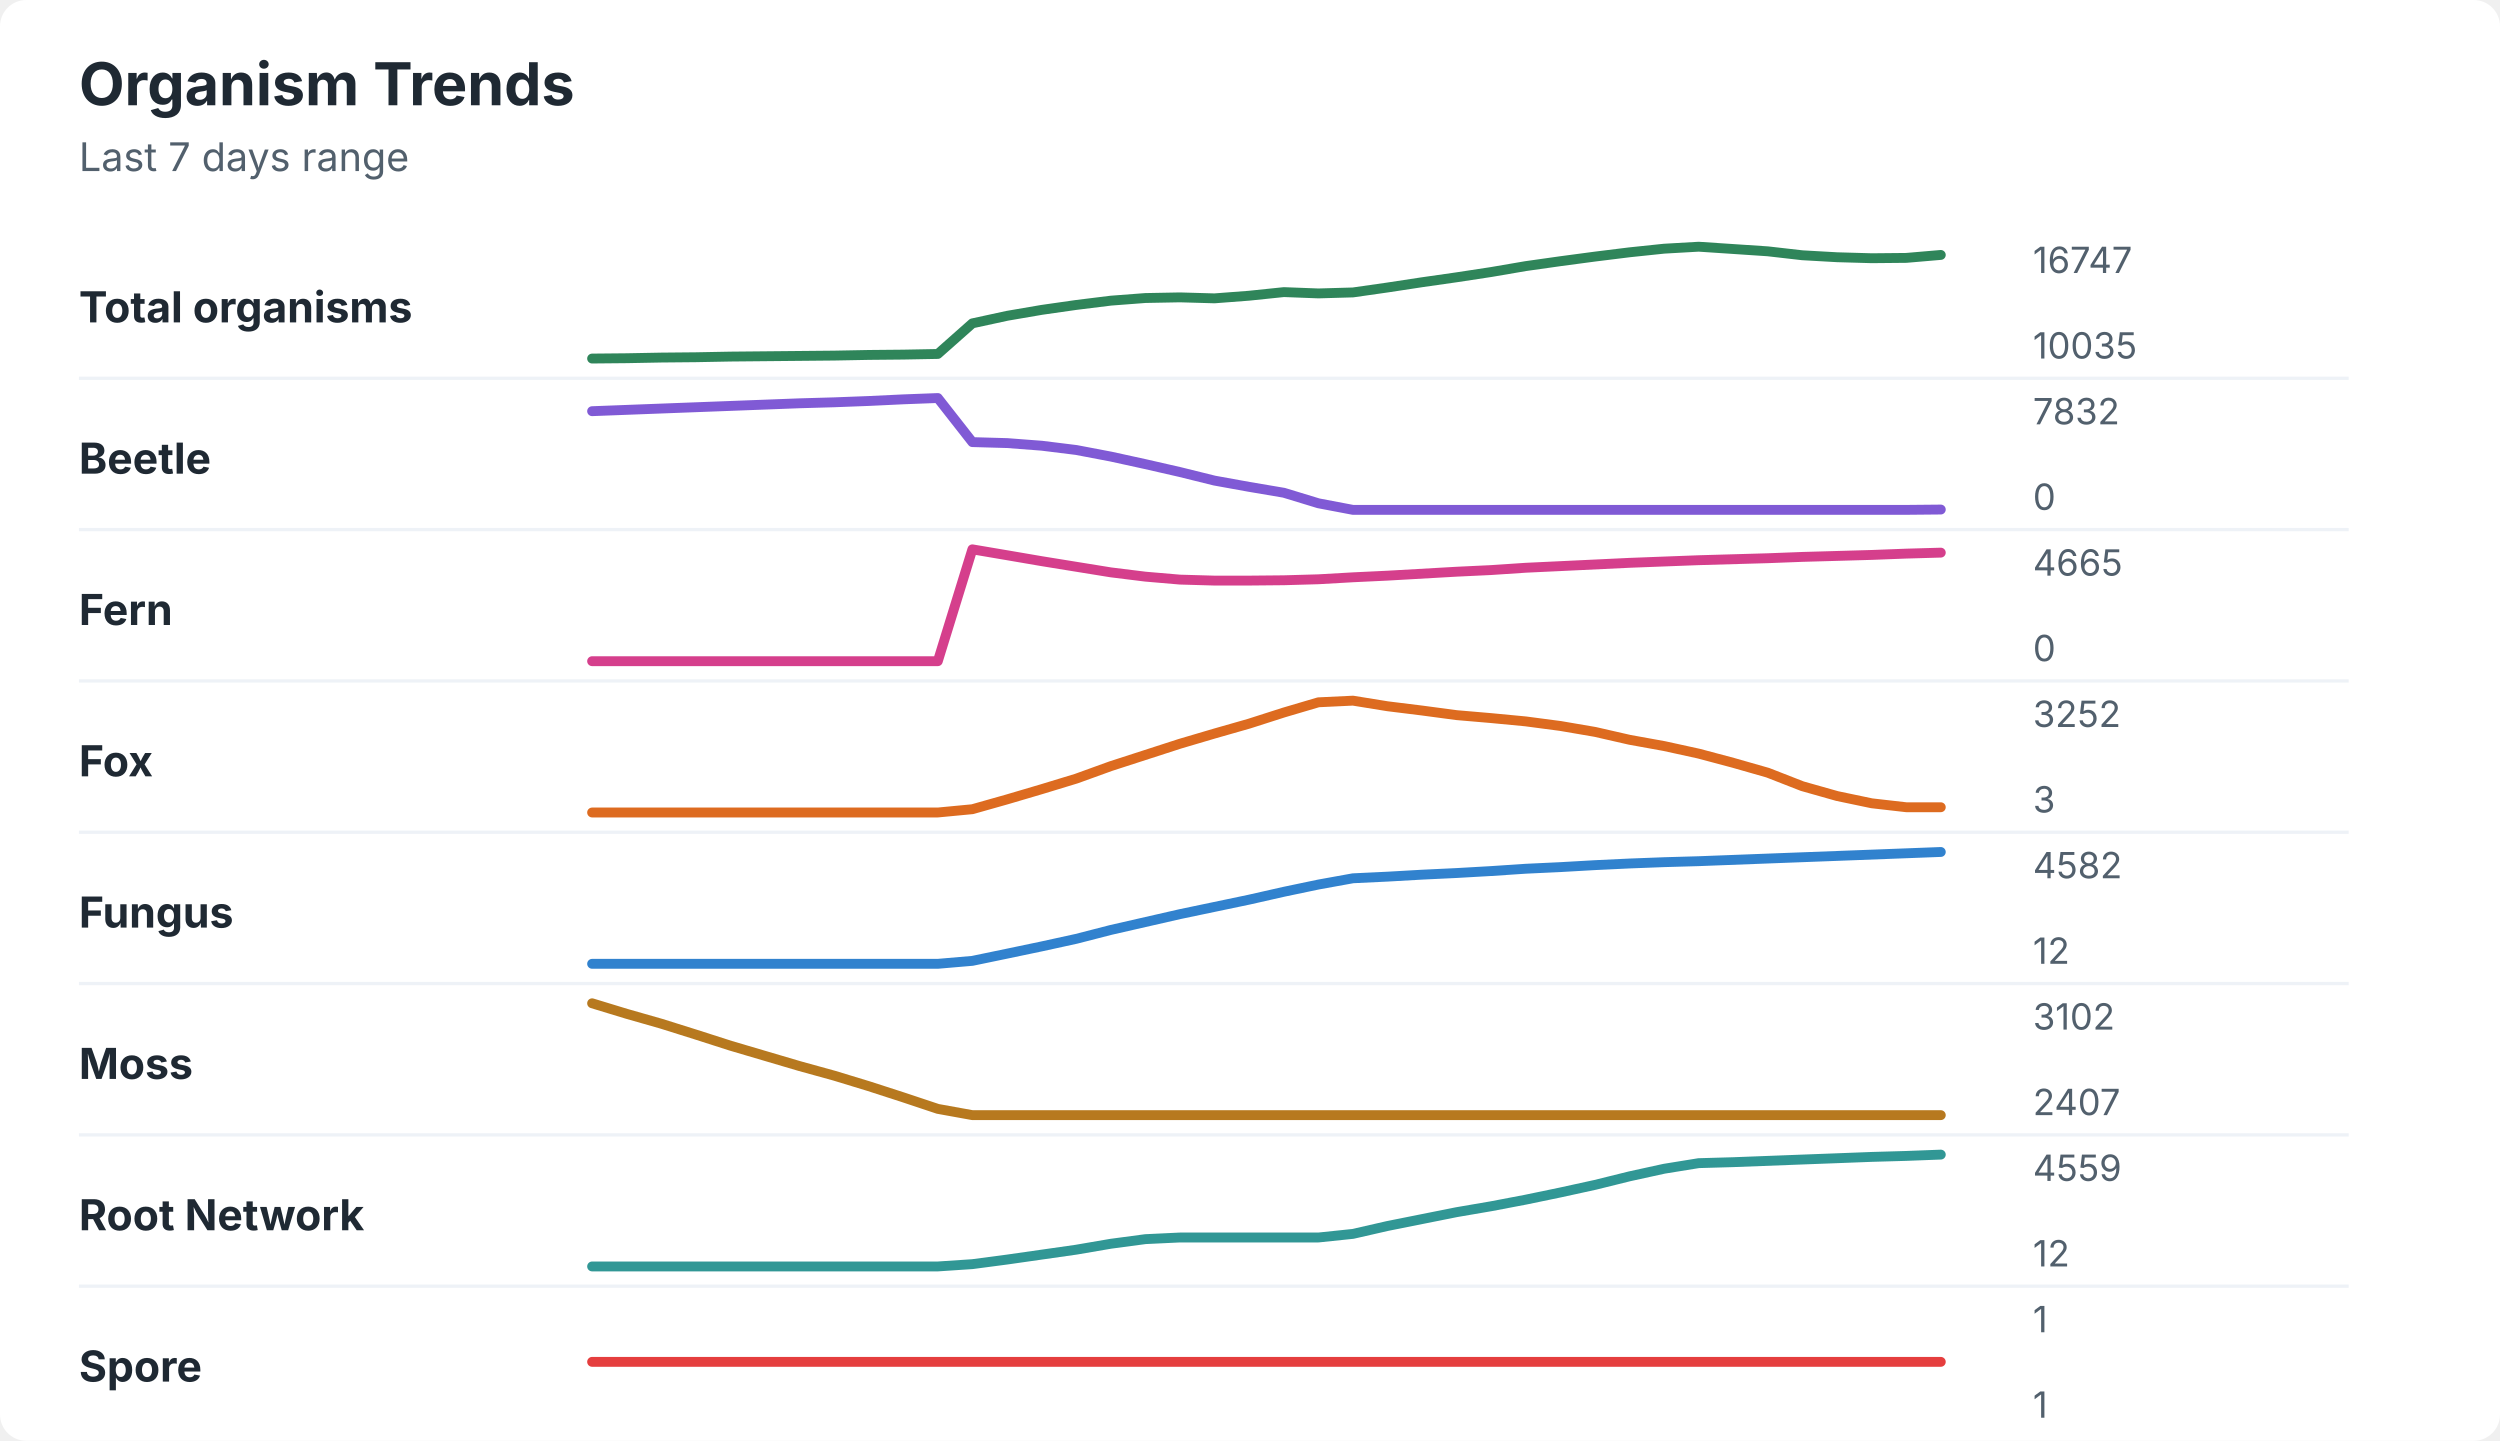
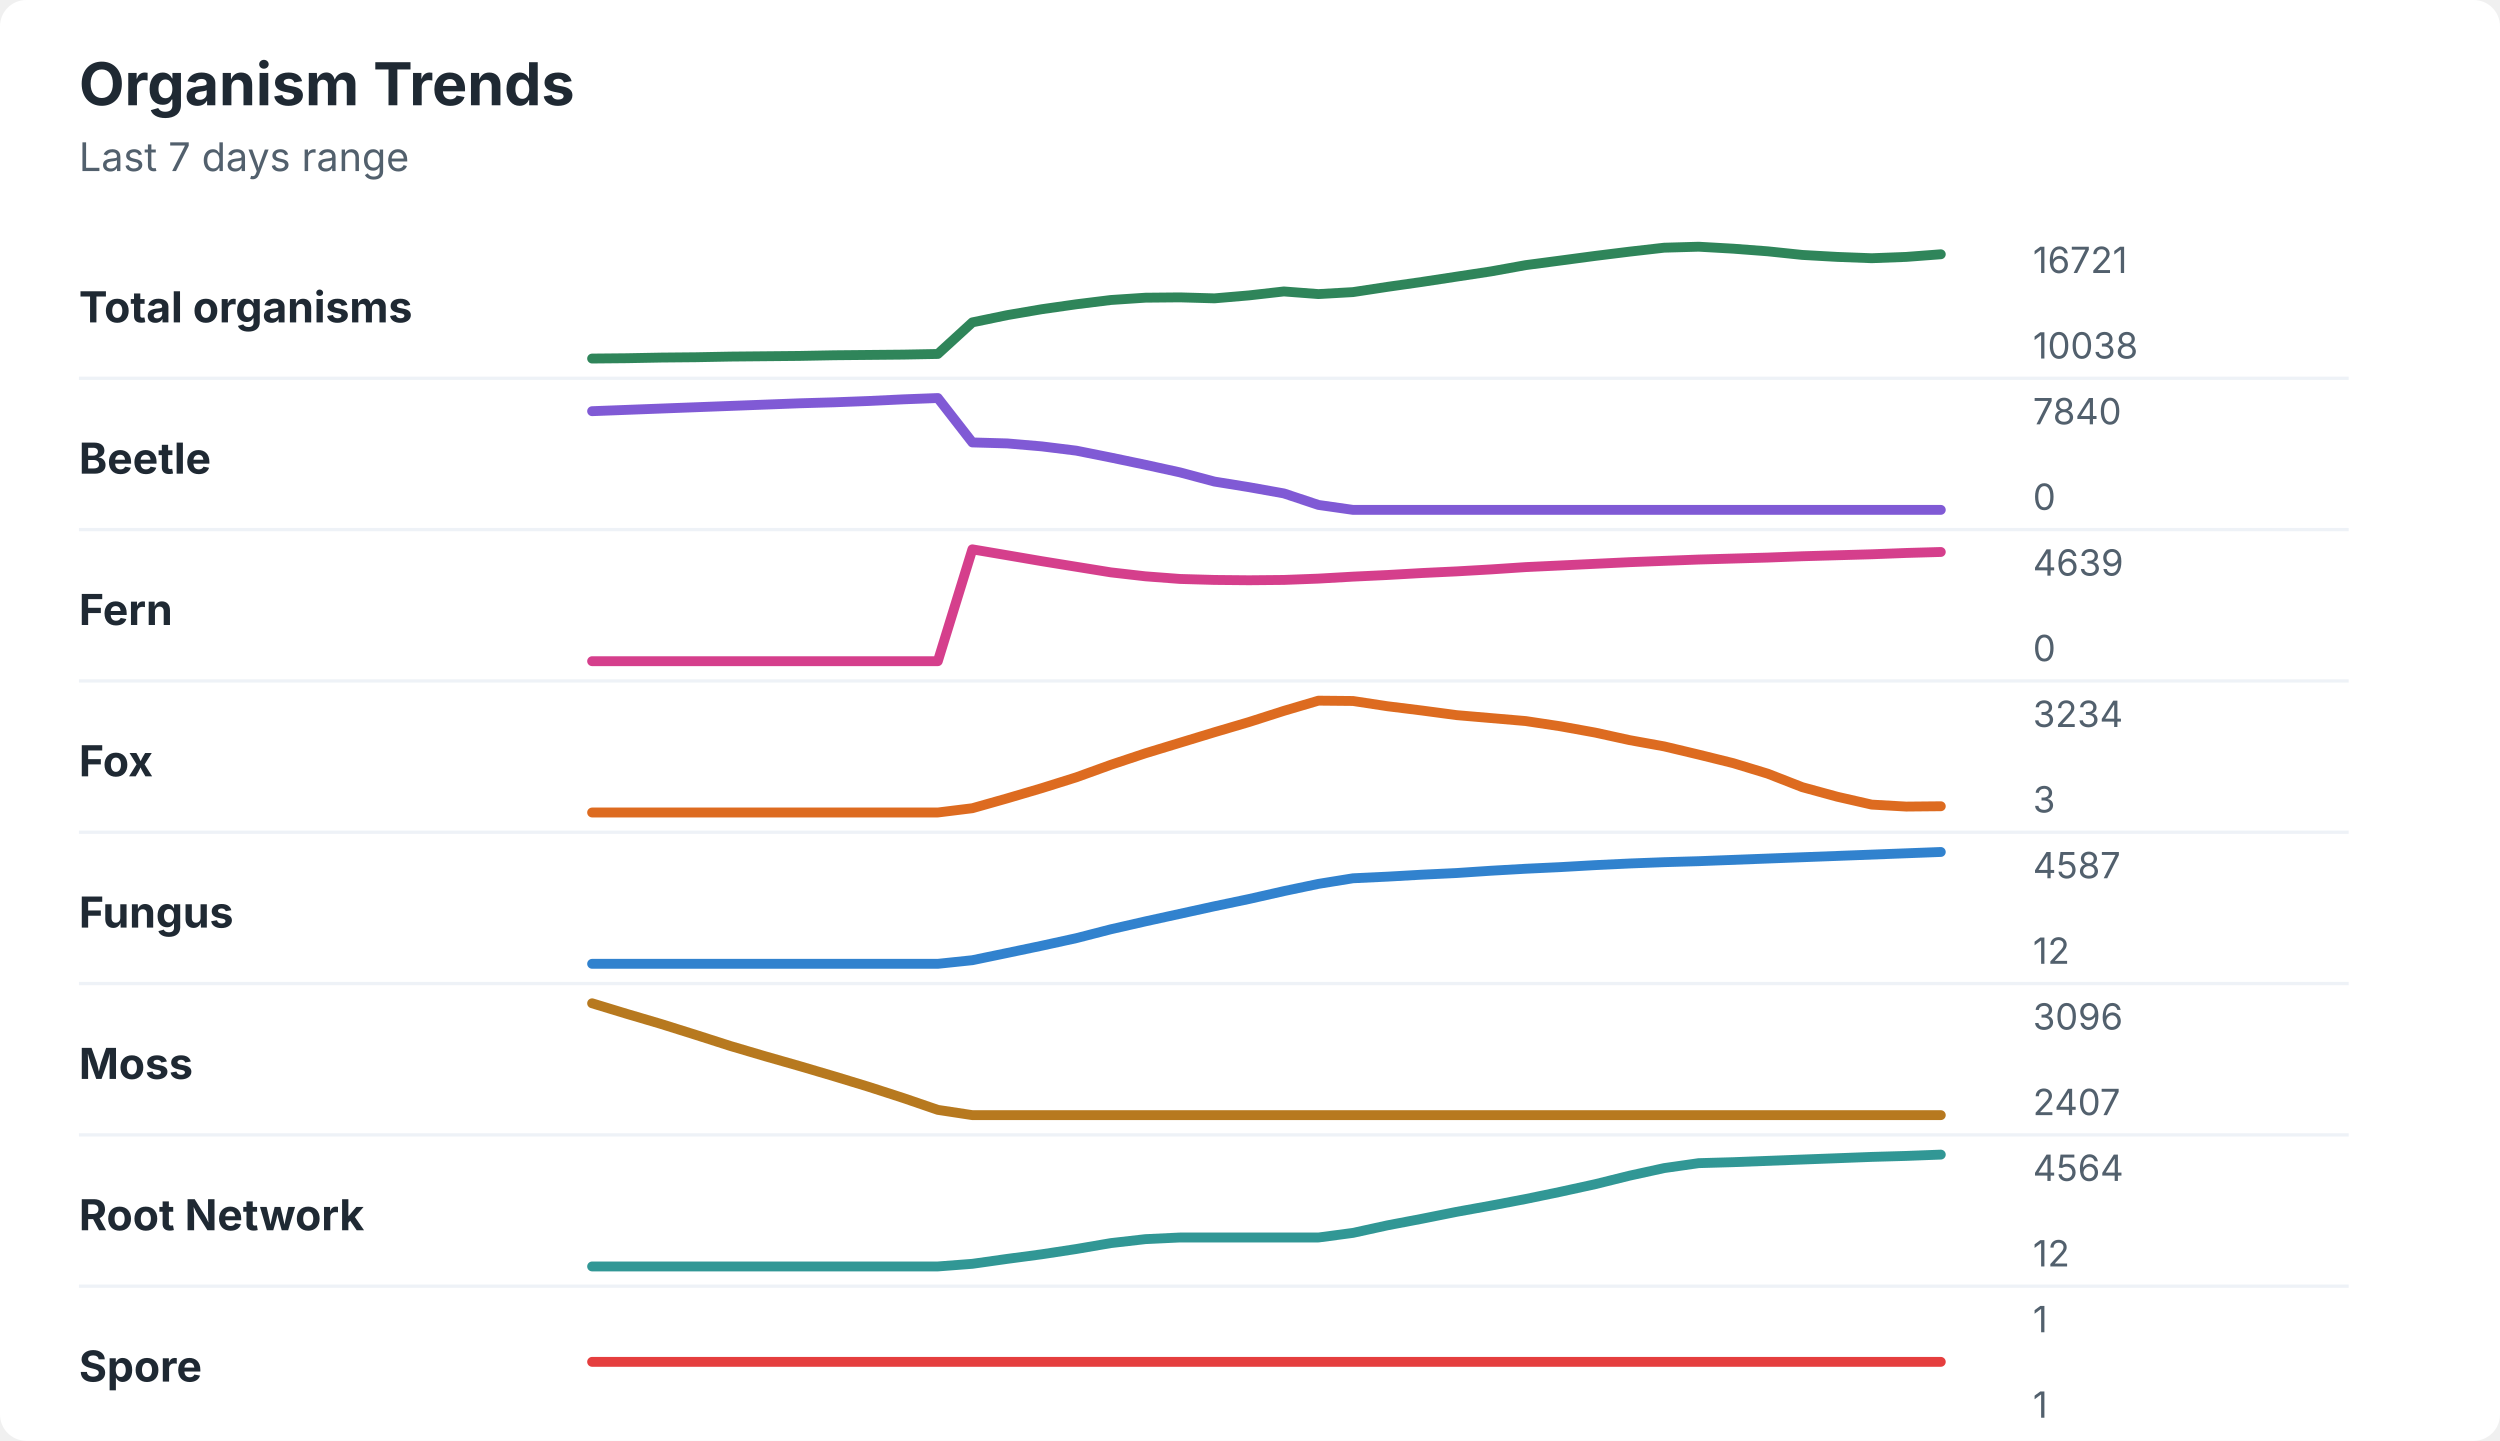
<svg xmlns="http://www.w3.org/2000/svg" width="760" height="438" viewBox="0 0 760 438" role="img" aria-labelledby="title desc">
  <rect width="760" height="438" rx="8" fill="#ffffff" />
  <style>
    text { font-family: -apple-system, BlinkMacSystemFont, "Segoe UI", sans-serif; }
    .title { font-size: 18px; font-weight: 700; fill: #1f2933; }
    .subtitle { font-size: 12px; fill: #52606d; }
    .label { font-size: 13px; font-weight: 650; fill: #1f2933; }
    .axis-value { font-size: 11px; fill: #52606d; }
    .separator { stroke: #eef2f7; stroke-width: 1; }
  </style>
  <text x="24" y="32" class="title">Organism Trends</text>
  <text x="24" y="52" class="subtitle">Last 7 days range</text>
  <text x="24" y="98" class="label">Total organisms</text>
-   <polyline points="180.0,109.0 190.5,108.9 201.0,108.7 211.5,108.6 222.1,108.4 232.6,108.3 243.1,108.2 253.6,108.1 264.1,107.9 274.6,107.8 285.1,107.6 295.6,98.3 306.2,96.0 316.7,94.2 327.2,92.7 337.7,91.4 348.2,90.6 358.7,90.4 369.2,90.7 379.7,89.9 390.3,88.8 400.8,89.2 411.3,88.9 421.8,87.4 432.3,85.8 442.8,84.3 453.3,82.7 463.8,80.9 474.4,79.4 484.9,78.0 495.4,76.7 505.9,75.6 516.4,75.0 526.9,75.7 537.4,76.4 547.9,77.6 558.5,78.2 569.0,78.5 579.5,78.4 590.0,77.5 " fill="none" stroke="#2f855a" stroke-width="3" stroke-linecap="round" stroke-linejoin="round" />
-   <text x="618" y="83" class="axis-value">16747</text>
-   <text x="618" y="109" class="axis-value">10035</text>
+   <polyline points="180.0,109.0 190.5,108.9 201.0,108.7 211.5,108.6 222.1,108.4 232.6,108.3 243.1,108.2 253.6,108.0 264.1,107.9 274.6,107.8 285.1,107.6 295.6,98.0 306.2,95.8 316.7,94.0 327.2,92.5 337.7,91.2 348.2,90.5 358.7,90.4 369.2,90.7 379.7,89.8 390.3,88.6 400.8,89.4 411.3,88.8 421.8,87.2 432.3,85.7 442.8,84.1 453.3,82.5 463.8,80.6 474.4,79.2 484.9,77.8 495.4,76.5 505.9,75.3 516.4,75.0 526.9,75.6 537.4,76.4 547.9,77.5 558.5,78.1 569.0,78.5 579.5,78.1 590.0,77.3 " fill="none" stroke="#2f855a" stroke-width="3" stroke-linecap="round" stroke-linejoin="round" />
+   <text x="618" y="83" class="axis-value">16721</text>
+   <text x="618" y="109" class="axis-value">10038</text>
  <line x1="24" y1="115.0" x2="714" y2="115.0" class="separator" />
  <text x="24" y="144" class="label">Beetle</text>
-   <polyline points="180.0,125.0 190.5,124.6 201.0,124.2 211.5,123.8 222.1,123.4 232.6,123.0 243.1,122.6 253.6,122.3 264.1,121.9 274.6,121.4 285.1,121.0 295.6,134.4 306.2,134.7 316.7,135.5 327.2,136.8 337.7,138.8 348.2,141.1 358.7,143.5 369.2,146.1 379.7,148.0 390.3,149.8 400.8,153.0 411.3,155.0 421.8,155.0 432.3,155.0 442.8,155.0 453.3,155.0 463.8,155.0 474.4,155.0 484.9,155.0 495.4,155.0 505.9,155.0 516.4,155.0 526.9,155.0 537.4,155.0 547.9,155.0 558.5,155.0 569.0,155.0 579.5,155.0 590.0,154.9 " fill="none" stroke="#805ad5" stroke-width="3" stroke-linecap="round" stroke-linejoin="round" />
-   <text x="618" y="129" class="axis-value">7832</text>
+   <polyline points="180.0,125.0 190.5,124.6 201.0,124.2 211.5,123.8 222.1,123.4 232.6,123.0 243.1,122.6 253.6,122.3 264.1,121.9 274.6,121.4 285.1,121.0 295.6,134.5 306.2,134.8 316.7,135.7 327.2,137.0 337.7,139.1 348.2,141.3 358.7,143.6 369.2,146.4 379.7,148.1 390.3,150.0 400.8,153.5 411.3,155.0 421.8,155.0 432.3,155.0 442.8,155.0 453.3,155.0 463.8,155.0 474.4,155.0 484.9,155.0 495.4,155.0 505.9,155.0 516.4,155.0 526.9,155.0 537.4,155.0 547.9,155.0 558.5,155.0 569.0,155.0 579.5,155.0 590.0,155.0 " fill="none" stroke="#805ad5" stroke-width="3" stroke-linecap="round" stroke-linejoin="round" />
+   <text x="618" y="129" class="axis-value">7840</text>
  <text x="618" y="155" class="axis-value">0</text>
  <line x1="24" y1="161.0" x2="714" y2="161.0" class="separator" />
  <text x="24" y="190" class="label">Fern</text>
-   <polyline points="180.0,201.0 190.5,201.0 201.0,201.0 211.5,201.0 222.1,201.0 232.6,201.0 243.1,201.0 253.6,201.0 264.1,201.0 274.6,201.0 285.1,201.0 295.6,167.0 306.2,168.8 316.7,170.6 327.2,172.3 337.7,174.0 348.2,175.3 358.7,176.2 369.2,176.5 379.7,176.5 390.3,176.4 400.8,176.1 411.3,175.5 421.8,175.0 432.3,174.4 442.8,173.8 453.3,173.3 463.8,172.6 474.4,172.1 484.9,171.6 495.4,171.1 505.9,170.7 516.4,170.3 526.9,170.0 537.4,169.7 547.9,169.3 558.5,169.0 569.0,168.7 579.5,168.3 590.0,168.0 " fill="none" stroke="#d53f8c" stroke-width="3" stroke-linecap="round" stroke-linejoin="round" />
-   <text x="618" y="175" class="axis-value">4665</text>
+   <polyline points="180.0,201.0 190.5,201.0 201.0,201.0 211.5,201.0 222.1,201.0 232.6,201.0 243.1,201.0 253.6,201.0 264.1,201.0 274.6,201.0 285.1,201.0 295.6,167.0 306.2,168.8 316.7,170.6 327.2,172.3 337.7,174.0 348.2,175.2 358.7,176.0 369.2,176.3 379.7,176.4 390.3,176.3 400.8,175.9 411.3,175.3 421.8,174.8 432.3,174.2 442.8,173.7 453.3,173.1 463.8,172.4 474.4,171.9 484.9,171.4 495.4,170.9 505.9,170.5 516.4,170.1 526.9,169.8 537.4,169.5 547.9,169.1 558.5,168.8 569.0,168.5 579.5,168.1 590.0,167.8 " fill="none" stroke="#d53f8c" stroke-width="3" stroke-linecap="round" stroke-linejoin="round" />
+   <text x="618" y="175" class="axis-value">4639</text>
  <text x="618" y="201" class="axis-value">0</text>
  <line x1="24" y1="207.0" x2="714" y2="207.0" class="separator" />
  <text x="24" y="236" class="label">Fox</text>
-   <polyline points="180.0,247.0 190.5,247.0 201.0,247.0 211.5,247.0 222.1,247.0 232.6,247.0 243.1,247.0 253.6,247.0 264.1,247.0 274.6,247.0 285.1,247.0 295.6,246.0 306.2,243.0 316.7,239.9 327.2,236.7 337.7,232.9 348.2,229.5 358.7,226.1 369.2,223.0 379.7,220.0 390.3,216.6 400.8,213.5 411.3,213.0 421.8,214.7 432.3,216.0 442.8,217.4 453.3,218.3 463.8,219.3 474.4,220.7 484.9,222.5 495.4,224.9 505.9,226.8 516.4,229.1 526.9,231.9 537.4,234.9 547.9,239.0 558.5,242.0 569.0,244.2 579.5,245.4 590.0,245.4 " fill="none" stroke="#dd6b20" stroke-width="3" stroke-linecap="round" stroke-linejoin="round" />
-   <text x="618" y="221" class="axis-value">3252</text>
+   <polyline points="180.0,247.0 190.5,247.0 201.0,247.0 211.5,247.0 222.1,247.0 232.6,247.0 243.1,247.0 253.6,247.0 264.1,247.0 274.6,247.0 285.1,247.0 295.6,245.7 306.2,242.7 316.7,239.6 327.2,236.3 337.7,232.5 348.2,229.0 358.7,225.8 369.2,222.6 379.7,219.5 390.3,216.1 400.8,213.0 411.3,213.1 421.8,214.7 432.3,216.0 442.8,217.4 453.3,218.3 463.8,219.2 474.4,220.8 484.9,222.7 495.4,225.0 505.9,226.9 516.4,229.4 526.9,232.0 537.4,235.2 547.9,239.3 558.5,242.2 569.0,244.6 579.5,245.2 590.0,245.1 " fill="none" stroke="#dd6b20" stroke-width="3" stroke-linecap="round" stroke-linejoin="round" />
+   <text x="618" y="221" class="axis-value">3234</text>
  <text x="618" y="247" class="axis-value">3</text>
  <line x1="24" y1="253.0" x2="714" y2="253.0" class="separator" />
  <text x="24" y="282" class="label">Fungus</text>
-   <polyline points="180.0,293.0 190.5,293.0 201.0,293.0 211.5,293.0 222.1,293.0 232.6,293.0 243.1,293.0 253.6,293.0 264.1,293.0 274.6,293.0 285.1,293.0 295.6,292.1 306.2,289.9 316.7,287.7 327.2,285.4 337.7,282.7 348.2,280.3 358.7,277.9 369.2,275.7 379.7,273.5 390.3,271.1 400.8,268.9 411.3,267.0 421.8,266.5 432.3,265.9 442.8,265.4 453.3,264.8 463.8,264.1 474.4,263.6 484.9,263.0 495.4,262.5 505.9,262.1 516.4,261.8 526.9,261.4 537.4,261.0 547.9,260.6 558.5,260.2 569.0,259.8 579.5,259.4 590.0,259.0 " fill="none" stroke="#3182ce" stroke-width="3" stroke-linecap="round" stroke-linejoin="round" />
-   <text x="618" y="267" class="axis-value">4582</text>
+   <polyline points="180.0,293.0 190.5,293.0 201.0,293.0 211.5,293.0 222.1,293.0 232.6,293.0 243.1,293.0 253.6,293.0 264.1,293.0 274.6,293.0 285.1,293.0 295.6,291.9 306.2,289.7 316.7,287.5 327.2,285.2 337.7,282.5 348.2,280.1 358.7,277.8 369.2,275.5 379.7,273.3 390.3,270.9 400.8,268.7 411.3,267.0 421.8,266.5 432.3,265.9 442.8,265.4 453.3,264.7 463.8,264.1 474.4,263.6 484.9,263.0 495.4,262.5 505.9,262.1 516.4,261.8 526.9,261.4 537.4,261.0 547.9,260.6 558.5,260.2 569.0,259.8 579.5,259.4 590.0,259.0 " fill="none" stroke="#3182ce" stroke-width="3" stroke-linecap="round" stroke-linejoin="round" />
+   <text x="618" y="267" class="axis-value">4587</text>
  <text x="618" y="293" class="axis-value">12</text>
  <line x1="24" y1="299.0" x2="714" y2="299.0" class="separator" />
  <text x="24" y="328" class="label">Moss</text>
-   <polyline points="180.0,305.0 190.5,308.2 201.0,311.2 211.5,314.5 222.1,317.9 232.6,321.0 243.1,324.1 253.6,327.0 264.1,330.2 274.6,333.6 285.1,337.1 295.6,339.0 306.2,339.0 316.7,339.0 327.2,339.0 337.7,339.0 348.2,339.0 358.7,339.0 369.2,339.0 379.7,339.0 390.3,339.0 400.8,339.0 411.3,339.0 421.8,339.0 432.3,339.0 442.8,339.0 453.3,339.0 463.8,339.0 474.4,339.0 484.9,339.0 495.4,339.0 505.9,339.0 516.4,339.0 526.9,339.0 537.4,339.0 547.9,339.0 558.5,339.0 569.0,339.0 579.5,339.0 590.0,339.0 " fill="none" stroke="#b7791f" stroke-width="3" stroke-linecap="round" stroke-linejoin="round" />
-   <text x="618" y="313" class="axis-value">3102</text>
+   <polyline points="180.0,305.0 190.5,308.2 201.0,311.3 211.5,314.6 222.1,318.0 232.6,321.1 243.1,324.1 253.6,327.2 264.1,330.4 274.6,333.8 285.1,337.4 295.6,339.0 306.2,339.0 316.7,339.0 327.2,339.0 337.7,339.0 348.2,339.0 358.7,339.0 369.2,339.0 379.7,339.0 390.3,339.0 400.8,339.0 411.3,339.0 421.8,339.0 432.3,339.0 442.8,339.0 453.3,339.0 463.8,339.0 474.4,339.0 484.9,339.0 495.4,339.0 505.9,339.0 516.4,339.0 526.9,339.0 537.4,339.0 547.9,339.0 558.5,339.0 569.0,339.0 579.5,339.0 590.0,339.0 " fill="none" stroke="#b7791f" stroke-width="3" stroke-linecap="round" stroke-linejoin="round" />
+   <text x="618" y="313" class="axis-value">3096</text>
  <text x="618" y="339" class="axis-value">2407</text>
  <line x1="24" y1="345.0" x2="714" y2="345.0" class="separator" />
  <text x="24" y="374" class="label">Root Network</text>
-   <polyline points="180.0,385.0 190.5,385.0 201.0,385.0 211.5,385.0 222.1,385.0 232.6,385.0 243.1,385.0 253.6,385.0 264.1,385.0 274.6,385.0 285.1,385.0 295.6,384.3 306.2,382.9 316.7,381.4 327.2,379.9 337.7,378.1 348.2,376.7 358.7,376.2 369.2,376.2 379.7,376.2 390.3,376.2 400.8,376.2 411.3,375.1 421.8,372.7 432.3,370.6 442.8,368.5 453.3,366.7 463.8,364.7 474.4,362.5 484.9,360.2 495.4,357.6 505.9,355.3 516.4,353.6 526.9,353.3 537.4,352.9 547.9,352.5 558.5,352.1 569.0,351.7 579.5,351.4 590.0,351.0 " fill="none" stroke="#319795" stroke-width="3" stroke-linecap="round" stroke-linejoin="round" />
-   <text x="618" y="359" class="axis-value">4559</text>
+   <polyline points="180.0,385.0 190.5,385.0 201.0,385.0 211.5,385.0 222.1,385.0 232.6,385.0 243.1,385.0 253.6,385.0 264.1,385.0 274.6,385.0 285.1,385.0 295.6,384.2 306.2,382.7 316.7,381.3 327.2,379.7 337.7,377.9 348.2,376.7 358.7,376.2 369.2,376.2 379.7,376.2 390.3,376.2 400.8,376.2 411.3,374.8 421.8,372.5 432.3,370.5 442.8,368.4 453.3,366.5 463.8,364.5 474.4,362.3 484.9,360.0 495.4,357.4 505.9,355.1 516.4,353.6 526.9,353.3 537.4,352.9 547.9,352.5 558.5,352.1 569.0,351.7 579.5,351.4 590.0,351.0 " fill="none" stroke="#319795" stroke-width="3" stroke-linecap="round" stroke-linejoin="round" />
+   <text x="618" y="359" class="axis-value">4564</text>
  <text x="618" y="385" class="axis-value">12</text>
  <line x1="24" y1="391.0" x2="714" y2="391.0" class="separator" />
  <text x="24" y="420" class="label">Spore</text>
  <polyline points="180.0,414.0 190.5,414.0 201.0,414.0 211.5,414.0 222.1,414.0 232.6,414.0 243.1,414.0 253.6,414.0 264.1,414.0 274.6,414.0 285.1,414.0 295.6,414.0 306.2,414.0 316.7,414.0 327.2,414.0 337.7,414.0 348.2,414.0 358.7,414.0 369.2,414.0 379.7,414.0 390.3,414.0 400.8,414.0 411.3,414.0 421.8,414.0 432.3,414.0 442.8,414.0 453.3,414.0 463.8,414.0 474.4,414.0 484.9,414.0 495.4,414.0 505.9,414.0 516.4,414.0 526.9,414.0 537.4,414.0 547.9,414.0 558.5,414.0 569.0,414.0 579.5,414.0 590.0,414.0 " fill="none" stroke="#e53e3e" stroke-width="3" stroke-linecap="round" stroke-linejoin="round" />
  <text x="618" y="405" class="axis-value">1</text>
  <text x="618" y="431" class="axis-value">1</text>
</svg>
